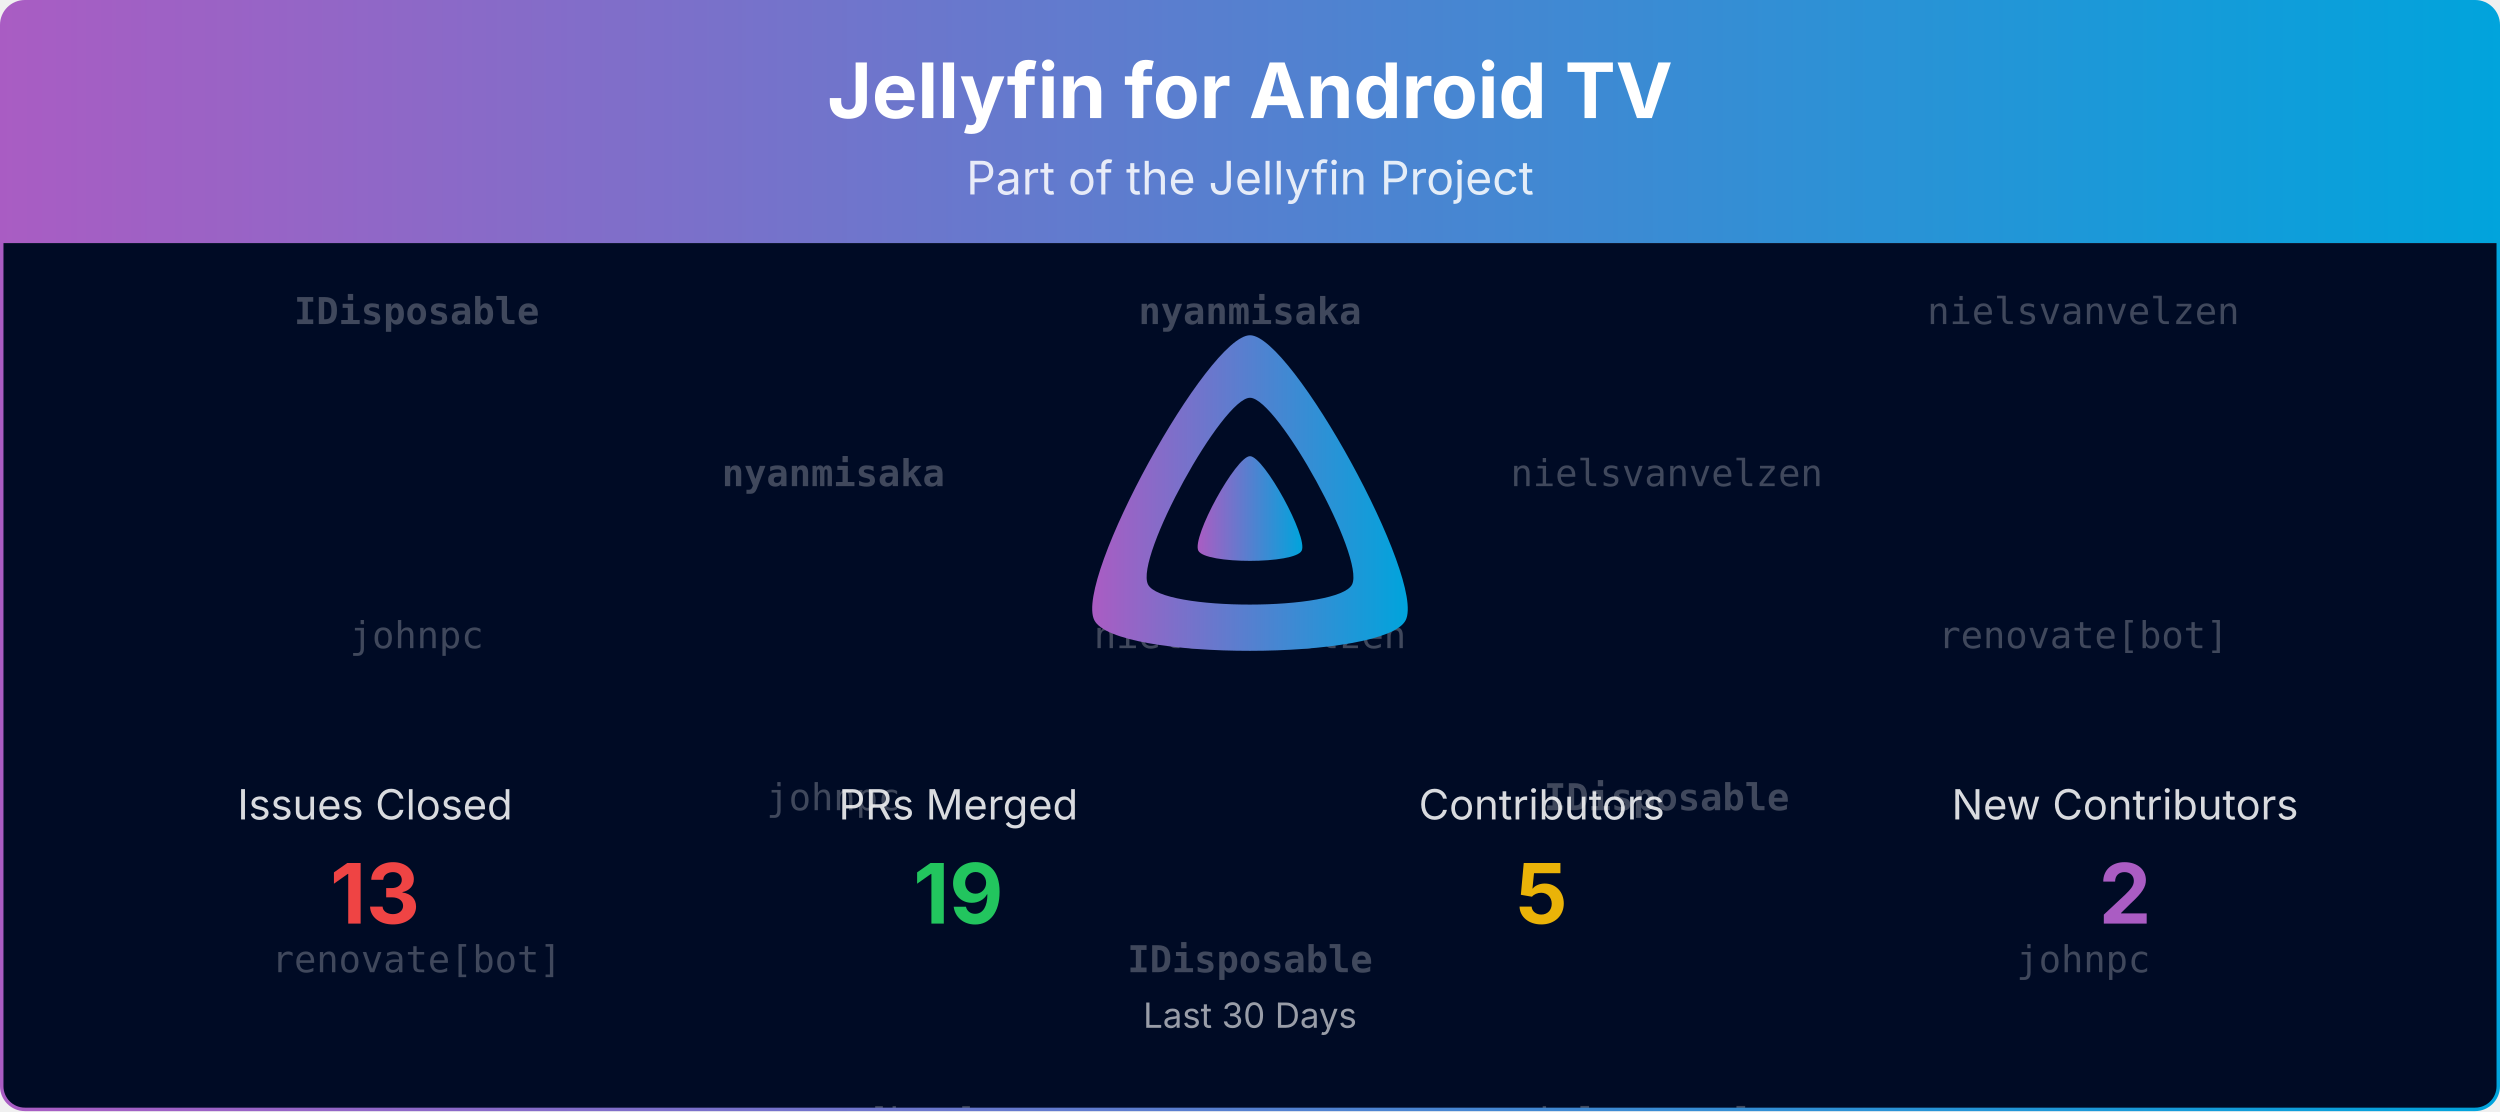
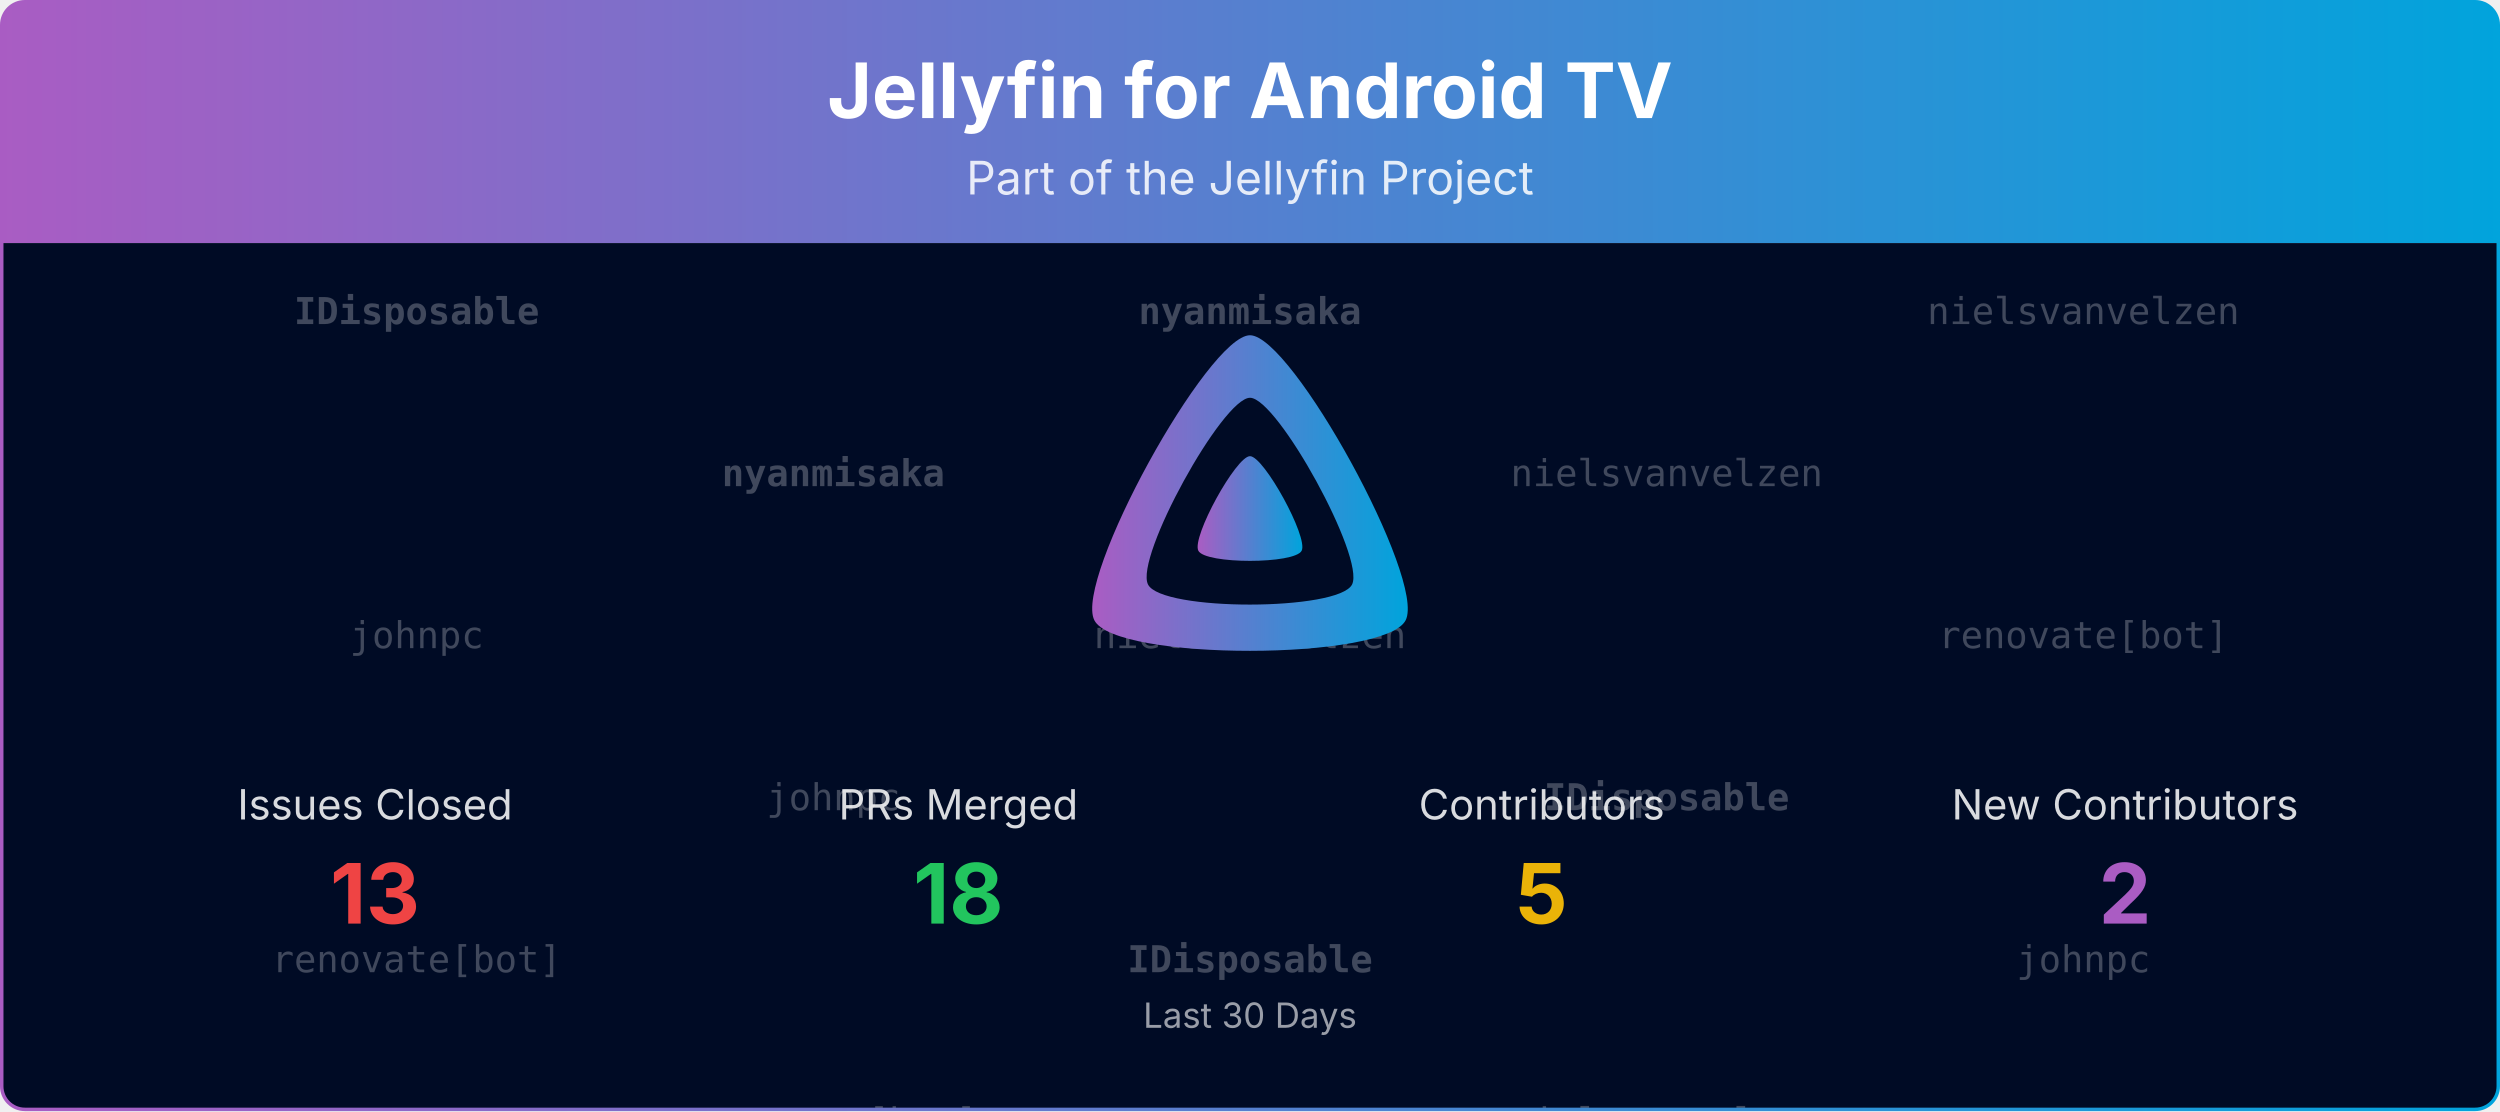
<svg xmlns="http://www.w3.org/2000/svg" viewBox="0 0 1080 480" width="100%" role="img" aria-label="Jellyfin for Android TV">
  <defs>
    <linearGradient id="banner-jellyfin-androidtv-grad" x1="0" y1="0" x2="1" y2="0">
      <stop offset="0%" stop-color="#AA5CC3" />
      <stop offset="100%" stop-color="#00A4DC" />
    </linearGradient>
    <clipPath id="banner-jellyfin-androidtv-grad-clip">
      <rect x="0.75" y="0.75" width="1078.5" height="478.5" rx="10" ry="10" />
    </clipPath>
  </defs>
  <defs>
    <clipPath id="banner-jellyfin-androidtv-grad-rain-clip">
      <rect x="0.75" y="105" width="1078.5" height="374.25" />
    </clipPath>
  </defs>
  <g clip-path="url(#banner-jellyfin-androidtv-grad-clip)">
    <path d="M0.75,10.75 A10.0,10.0 0 0 1 10.75,0.75 L1069.25,0.75 A10.0,10.0 0 0 1 1079.25,10.75 L1079.25,105.00 L0.75,105.00 Z" fill="url(#banner-jellyfin-androidtv-grad)" />
    <text x="540.0" y="51" text-anchor="middle" font-size="33" font-weight="700" font-family="Plus Jakarta Sans, system-ui, -apple-system, Segoe UI, sans-serif" fill="#ffffff">Jellyfin for Android TV</text>
    <text x="540.0" y="84" text-anchor="middle" font-size="20" font-family="Plus Jakarta Sans, system-ui, -apple-system, Segoe UI, sans-serif" fill="#ffffff" opacity="0.85">Part of the Jellyfin Project</text>
    <rect x="0.75" y="105" width="1078.5" height="374.25" fill="#000b25" />
    <g opacity="0.25" clip-path="url(#banner-jellyfin-androidtv-grad-rain-clip)" font-family="ui-monospace, SFMono-Regular, Menlo, Consolas, monospace" font-size="16" fill="#ffffff" text-anchor="middle">
      <g transform="translate(180.00,105)">
        <g>
          <animateTransform attributeName="transform" type="translate" values="0,-420;0,0" dur="10.00s" begin="-0.00s" repeatCount="indefinite" />
          <text y="35.0" font-weight="700">IDisposable</text>
          <text y="175.0">johnpc</text>
          <text y="315.0">renovate[bot]</text>
          <text y="455.0" font-weight="700">IDisposable</text>
          <text y="595.0">johnpc</text>
          <text y="735.0">renovate[bot]</text>
        </g>
      </g>
      <g transform="translate(540.00,105)">
        <g>
          <animateTransform attributeName="transform" type="translate" values="0,-420;0,0" dur="10.00s" begin="-1.91s" repeatCount="indefinite" />
          <text y="35.0" font-weight="700">nyanmisaka</text>
          <text y="175.0">nielsvanvelzen</text>
          <text y="315.0" font-weight="700">IDisposable</text>
          <text y="455.0" font-weight="700">nyanmisaka</text>
          <text y="595.0">nielsvanvelzen</text>
          <text y="735.0" font-weight="700">IDisposable</text>
        </g>
      </g>
      <g transform="translate(900.00,105)">
        <g>
          <animateTransform attributeName="transform" type="translate" values="0,-420;0,0" dur="10.00s" begin="-3.82s" repeatCount="indefinite" />
          <text y="35.0">nielsvanvelzen</text>
          <text y="175.0">renovate[bot]</text>
          <text y="315.0">johnpc</text>
          <text y="455.0">nielsvanvelzen</text>
          <text y="595.0">renovate[bot]</text>
          <text y="735.0">johnpc</text>
        </g>
      </g>
      <g transform="translate(360.00,105)">
        <g>
          <animateTransform attributeName="transform" type="translate" values="0,-420;0,0" dur="10.00s" begin="-5.73s" repeatCount="indefinite" />
          <text y="105.0" font-weight="700">nyanmisaka</text>
          <text y="245.0">johnpc</text>
          <text y="385.0">renovate[bot]</text>
          <text y="525.0" font-weight="700">nyanmisaka</text>
          <text y="665.0">johnpc</text>
          <text y="805.0">renovate[bot]</text>
        </g>
      </g>
      <g transform="translate(720.00,105)">
        <g>
          <animateTransform attributeName="transform" type="translate" values="0,-420;0,0" dur="10.00s" begin="-7.64s" repeatCount="indefinite" />
          <text y="105.0">nielsvanvelzen</text>
          <text y="245.0" font-weight="700">IDisposable</text>
          <text y="385.0">nielsvanvelzen</text>
          <text y="525.0">nielsvanvelzen</text>
          <text y="665.0" font-weight="700">IDisposable</text>
          <text y="805.0">nielsvanvelzen</text>
        </g>
      </g>
    </g>
    <g transform="translate(465.00,138.00) scale(0.29297)">
      <path fill="url(#banner-jellyfin-androidtv-grad)" fill-rule="evenodd" d="M256,23.3c-61.6,0-259.8,359.4-229.6,420.1s429.3,60,459.2,0S317.6,23.3,256,23.3zM406.5,390.8c-19.6,39.3-281.1,39.8-300.9,0s110.1-275.3,150.4-275.3S426.1,351.4,406.5,390.8z" />
      <path fill="url(#banner-jellyfin-androidtv-grad)" d="M256,201.6c-20.4,0-86.2,119.3-76.2,139.4s142.5,19.9,152.4,0S276.5,201.6,256,201.6z" />
    </g>
    <text x="162.0" y="354.0" text-anchor="middle" font-size="18" font-family="Plus Jakarta Sans, system-ui, -apple-system, Segoe UI, sans-serif" fill="#ffffff" opacity="0.85">Issues Closed</text>
    <text x="162.0" y="399.0" text-anchor="middle" font-size="36" font-weight="700" font-family="Plus Jakarta Sans, system-ui, -apple-system, Segoe UI, sans-serif" fill="#ef4444">13</text>
    <text x="414.0" y="354.0" text-anchor="middle" font-size="18" font-family="Plus Jakarta Sans, system-ui, -apple-system, Segoe UI, sans-serif" fill="#ffffff" opacity="0.85">PRs Merged</text>
-     <text x="414.0" y="399.0" text-anchor="middle" font-size="36" font-weight="700" font-family="Plus Jakarta Sans, system-ui, -apple-system, Segoe UI, sans-serif" fill="#22c55e">19</text>
+     <text x="414.0" y="399.0" text-anchor="middle" font-size="36" font-weight="700" font-family="Plus Jakarta Sans, system-ui, -apple-system, Segoe UI, sans-serif" fill="#22c55e">18</text>
    <text x="666.0" y="354.0" text-anchor="middle" font-size="18" font-family="Plus Jakarta Sans, system-ui, -apple-system, Segoe UI, sans-serif" fill="#ffffff" opacity="0.85">Contributors</text>
    <text x="666.0" y="399.0" text-anchor="middle" font-size="36" font-weight="700" font-family="Plus Jakarta Sans, system-ui, -apple-system, Segoe UI, sans-serif" fill="#eab308">5</text>
    <text x="918.0" y="354.0" text-anchor="middle" font-size="18" font-family="Plus Jakarta Sans, system-ui, -apple-system, Segoe UI, sans-serif" fill="#ffffff" opacity="0.85">New Contributors</text>
    <text x="918.0" y="399.0" text-anchor="middle" font-size="36" font-weight="700" font-family="Plus Jakarta Sans, system-ui, -apple-system, Segoe UI, sans-serif" fill="#AA5CC3">2</text>
    <text x="540.0" y="444.0" text-anchor="middle" font-size="15" font-family="Plus Jakarta Sans, system-ui, -apple-system, Segoe UI, sans-serif" fill="#ffffff" opacity="0.6">Last 30 Days</text>
  </g>
  <rect x="0.75" y="0.75" width="1078.5" height="478.5" rx="10" ry="10" fill="none" stroke="url(#banner-jellyfin-androidtv-grad)" stroke-width="1.5" />
</svg>
